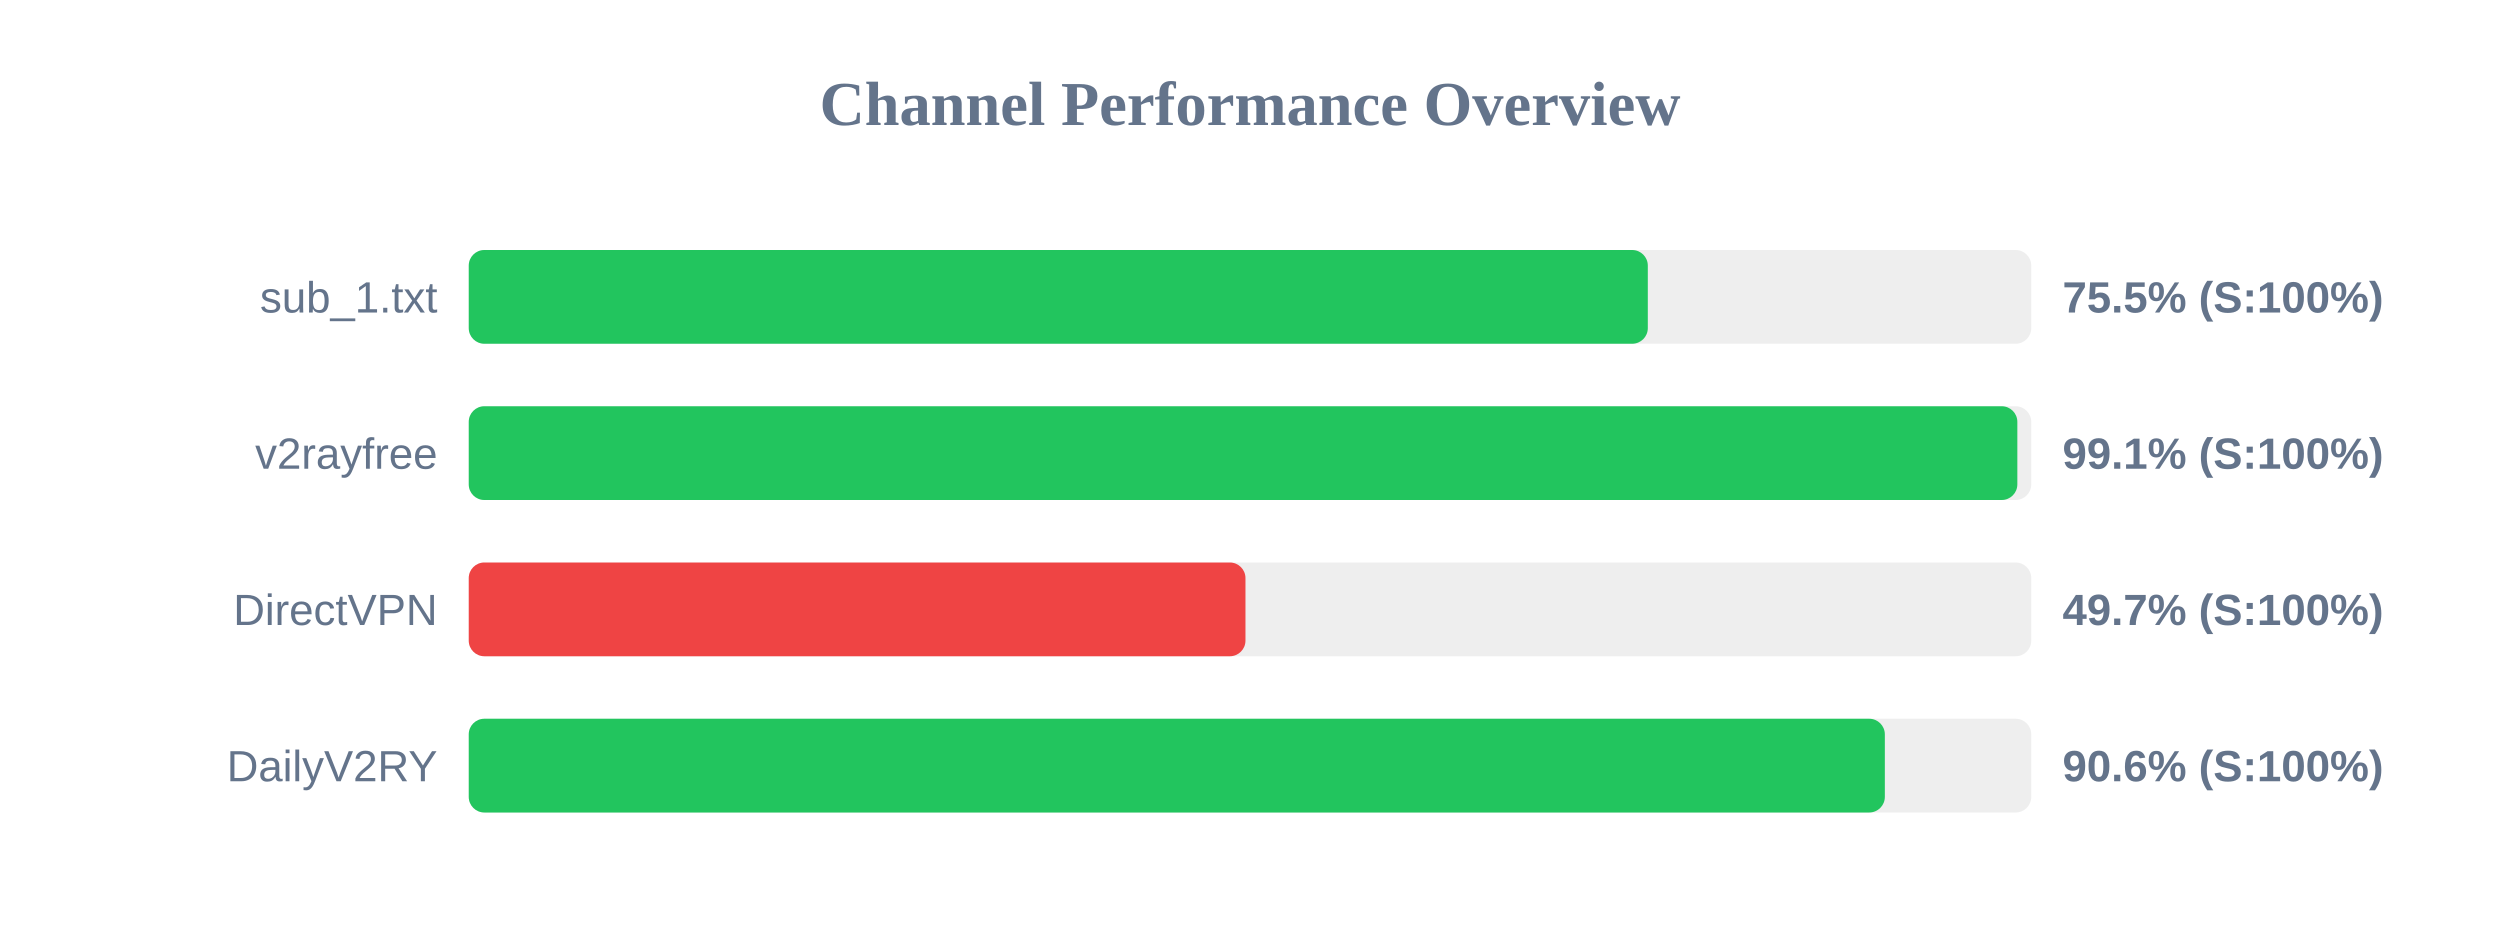
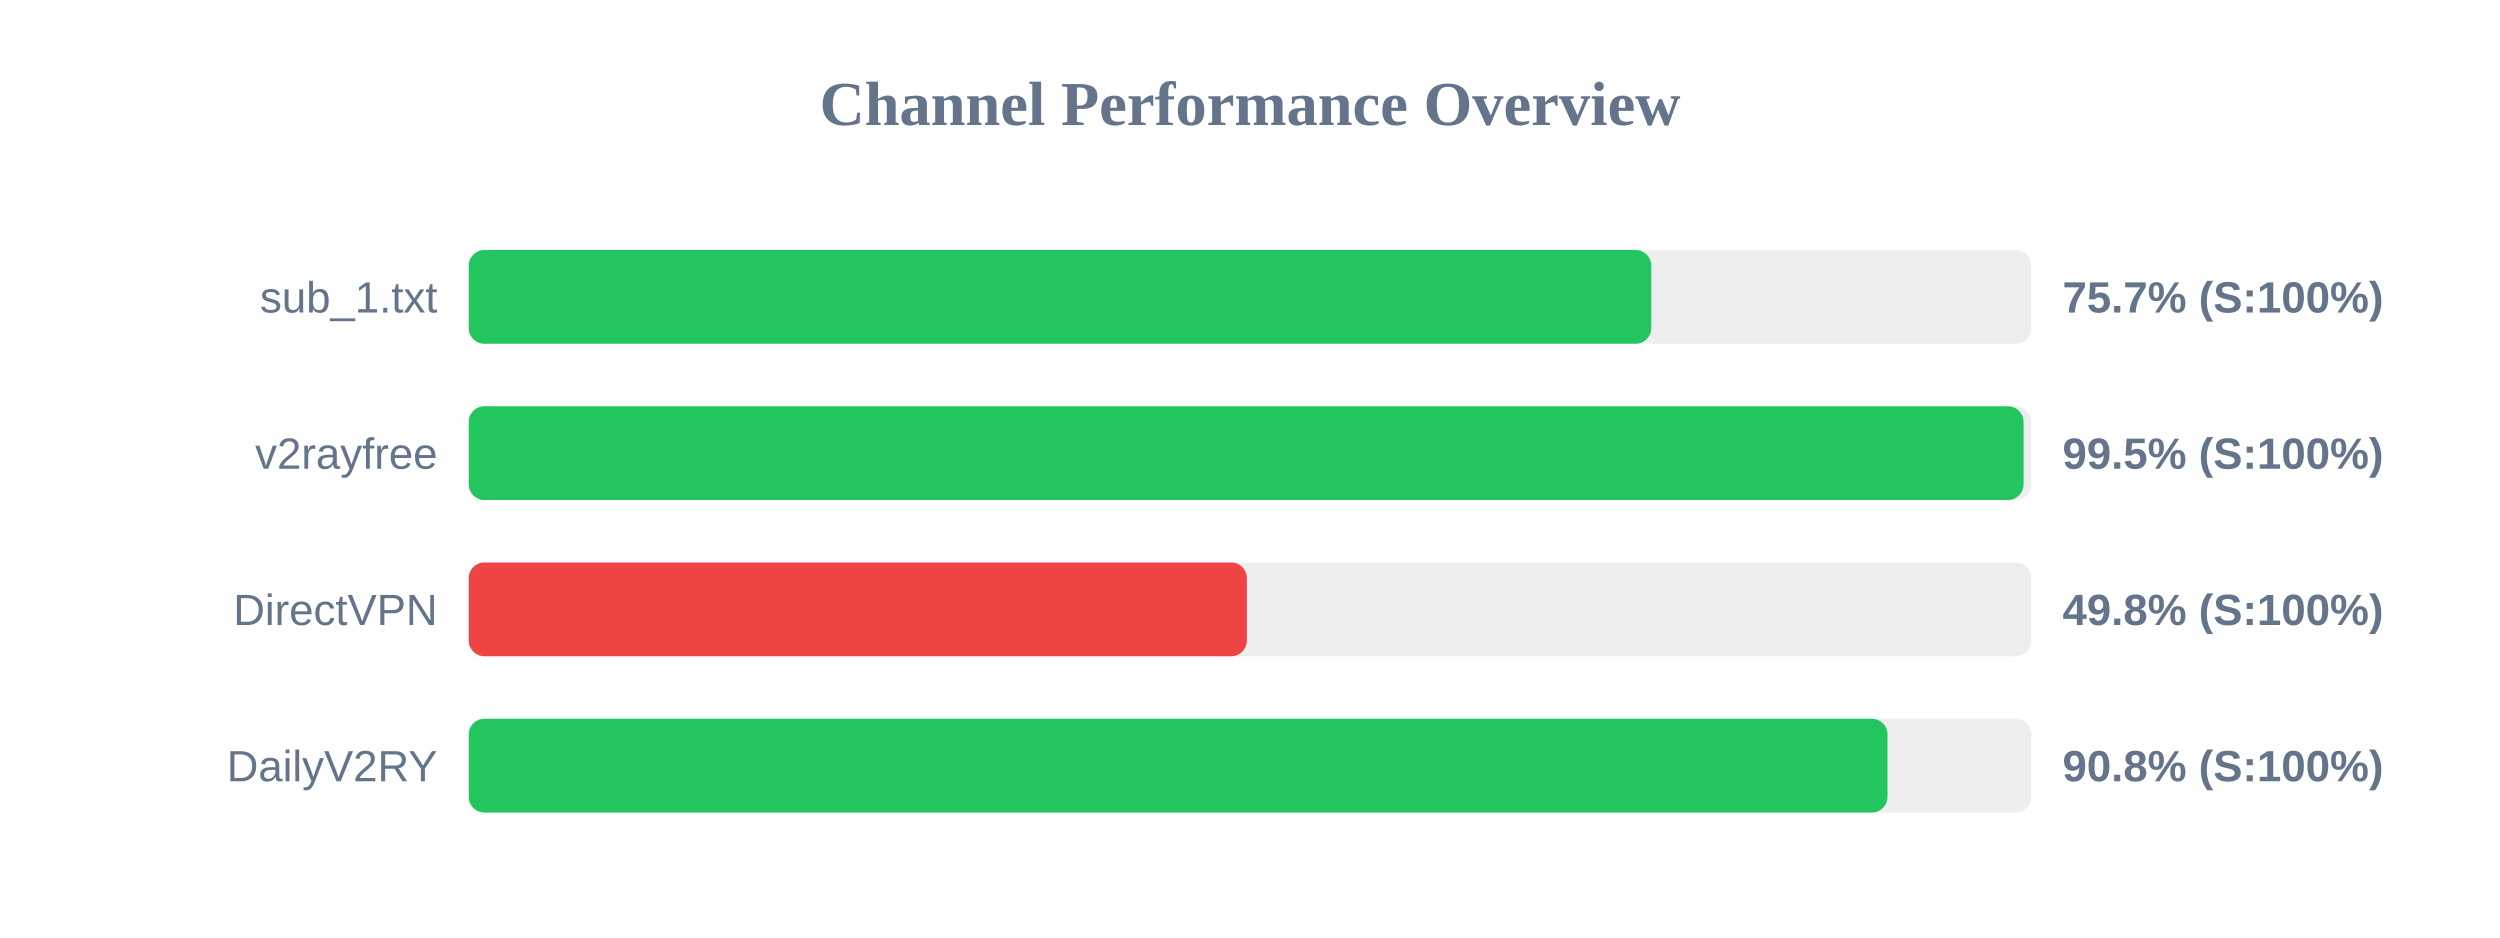
<svg xmlns="http://www.w3.org/2000/svg" width="800" height="300" version="1.1">
  <style>
        .row { font: 14px Arial; fill: #64748b; }
        .score { font: bold 14px Arial; fill: #64748b; }
    </style>
  <text x="400" y="40" text-anchor="middle" font-size="20px" font-weight="bold" fill="#64748b">Channel Performance Overview</text>
  <rect x="150" y="80" width="500" height="30" fill="#eee" rx="5" />
-   <rect x="150" y="80" width="377.3" height="30" fill="#22c55e" rx="5" />
+   <rect x="150" y="80" width="378.4" height="30" fill="#22c55e" rx="5" />
  <text x="140" y="100" text-anchor="end" class="row">sub_1.txt</text>
-   <text x="660" y="100" text-anchor="start" class="score">75.5% (S:100%)</text>
+   <text x="660" y="100" text-anchor="start" class="score">75.7% (S:100%)</text>
  <rect x="150" y="130" width="500" height="30" fill="#eee" rx="5" />
-   <rect x="150" y="130" width="495.55" height="30" fill="#22c55e" rx="5" />
+   <rect x="150" y="130" width="497.55" height="30" fill="#22c55e" rx="5" />
  <text x="140" y="150" text-anchor="end" class="row">v2rayfree</text>
-   <text x="660" y="150" text-anchor="start" class="score">99.1% (S:100%)</text>
+   <text x="660" y="150" text-anchor="start" class="score">99.5% (S:100%)</text>
  <rect x="150" y="180" width="500" height="30" fill="#eee" rx="5" />
-   <rect x="150" y="180" width="248.55" height="30" fill="#ef4444" rx="5" />
+   <rect x="150" y="180" width="249.0" height="30" fill="#ef4444" rx="5" />
  <text x="140" y="200" text-anchor="end" class="row">DirectVPN</text>
-   <text x="660" y="200" text-anchor="start" class="score">49.7% (S:100%)</text>
+   <text x="660" y="200" text-anchor="start" class="score">49.8% (S:100%)</text>
  <rect x="150" y="230" width="500" height="30" fill="#eee" rx="5" />
-   <rect x="150" y="230" width="453.15" height="30" fill="#22c55e" rx="5" />
+   <rect x="150" y="230" width="454.0" height="30" fill="#22c55e" rx="5" />
  <text x="140" y="250" text-anchor="end" class="row">DailyV2RY</text>
-   <text x="660" y="250" text-anchor="start" class="score">90.6% (S:100%)</text>
+   <text x="660" y="250" text-anchor="start" class="score">90.8% (S:100%)</text>
</svg>
